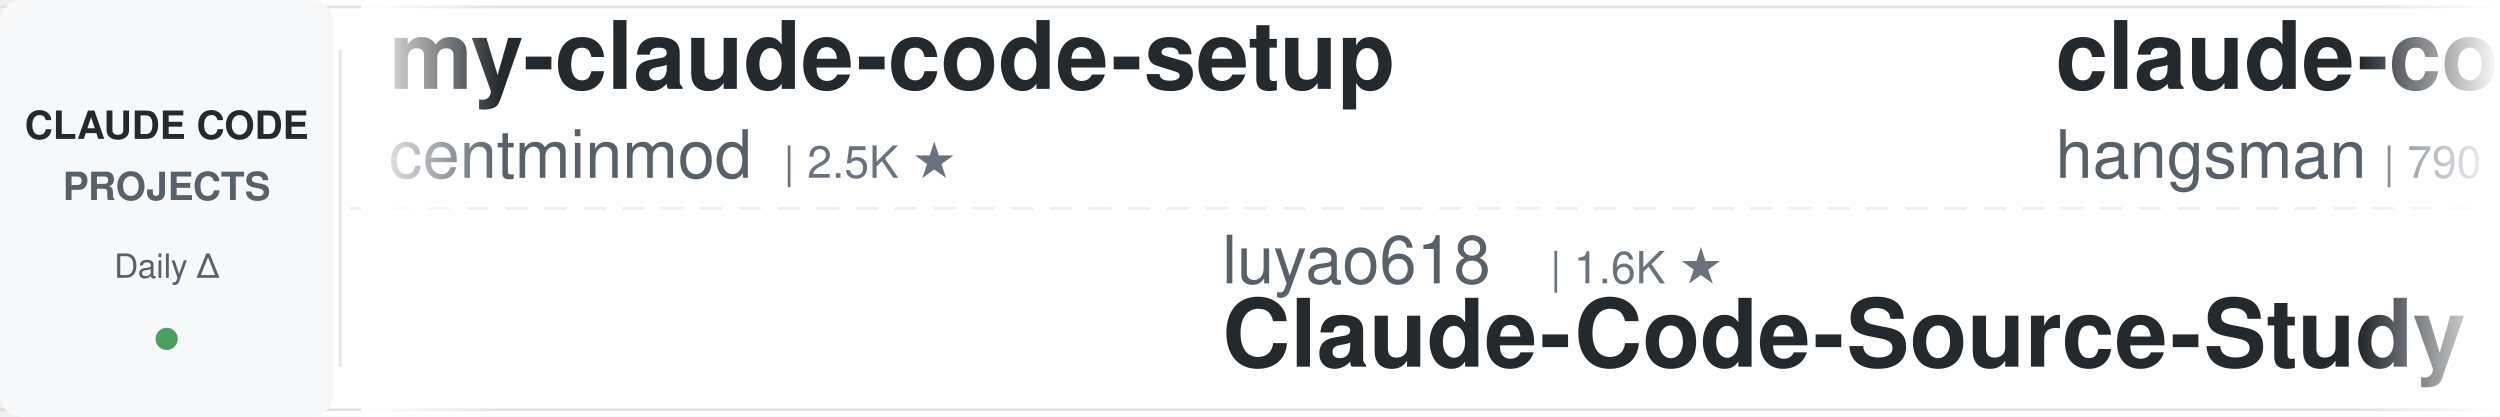
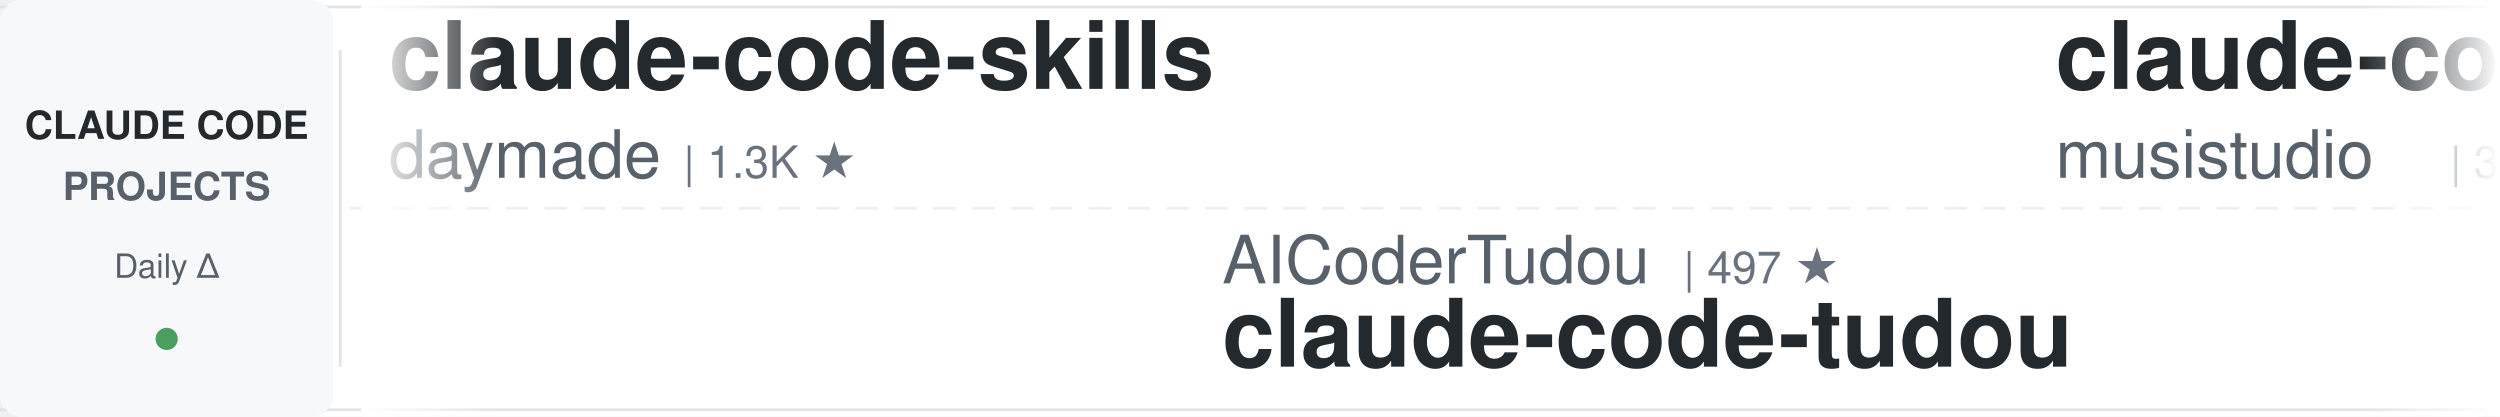
<svg xmlns="http://www.w3.org/2000/svg" width="900" height="150">
  <defs>
    <linearGradient id="leftFade" x1="0%" y1="0%" x2="100%" y2="0%">
      <stop offset="0%" style="stop-color:#ffffff;stop-opacity:1" />
      <stop offset="100%" style="stop-color:#ffffff;stop-opacity:0" />
    </linearGradient>
    <linearGradient id="rightFade" x1="0%" y1="0%" x2="100%" y2="0%">
      <stop offset="0%" style="stop-color:#ffffff;stop-opacity:0" />
      <stop offset="100%" style="stop-color:#ffffff;stop-opacity:1" />
    </linearGradient>
  </defs>
  <rect width="900" height="150" fill="#ffffff" rx="8" />
  <rect x="0" y="2" width="900" height="1" fill="#e1e4e8" />
  <rect x="0" y="147" width="900" height="1" fill="#e1e4e8" />
  <line x1="0" y1="75" x2="900" y2="75" stroke="#e1e4e8" stroke-width="1" stroke-dasharray="8 6" opacity="0.6" />
  <rect x="0" y="0" width="120" height="150" fill="#f6f8fa" rx="8" />
  <text x="60" y="50" font-family="-apple-system, BlinkMacSystemFont, 'Segoe UI', Helvetica, Arial, sans-serif" font-size="14" font-weight="600" fill="#24292e" text-anchor="middle">CLAUDE CODE</text>
  <text x="60" y="72" font-family="-apple-system, BlinkMacSystemFont, 'Segoe UI', Helvetica, Arial, sans-serif" font-size="14" font-weight="600" fill="#586069" text-anchor="middle">PROJECTS</text>
  <text x="60" y="100" font-family="-apple-system, BlinkMacSystemFont, 'Segoe UI', Helvetica, Arial, sans-serif" font-size="12" font-weight="500" fill="#586069" text-anchor="middle">Daily Δ</text>
  <circle cx="60" cy="122" r="4" fill="#22863a" opacity="0.8" />
  <rect x="122" y="18" width="1" height="114" fill="#e1e4e8" />
  <clipPath id="tickerClip">
    <rect x="130" y="0" width="770" height="150" />
  </clipPath>
  <g clip-path="url(#tickerClip)">
    <g id="tickerItems">
      <animateTransform attributeName="transform" attributeType="XML" type="translate" from="0 0" to="-3000 0" dur="54s" repeatCount="indefinite" />
      <g transform="translate(0, 0)">
-         <text x="140" y="32" font-family="-apple-system, BlinkMacSystemFont, 'Segoe UI', Helvetica, Arial, sans-serif" font-size="34" font-weight="600" fill="#24292e">my-claude-code-setup</text>
-         <text x="140" y="64" font-family="-apple-system, BlinkMacSystemFont, 'Segoe UI', Helvetica, Arial, sans-serif" font-size="24" font-weight="400" fill="#586069">centminmod</text>
-         <text x="282" y="64" font-family="-apple-system, BlinkMacSystemFont, 'Segoe UI', Helvetica, Arial, sans-serif" font-size="16" font-weight="500" fill="#6a737d">| 2.5K ★</text>
+         <text x="140" y="32" font-family="-apple-system, BlinkMacSystemFont, 'Segoe UI', Helvetica, Arial, sans-serif" font-size="34" font-weight="600" fill="#24292e">claude-code-skills</text>
+         <text x="140" y="64" font-family="-apple-system, BlinkMacSystemFont, 'Segoe UI', Helvetica, Arial, sans-serif" font-size="24" font-weight="400" fill="#586069">daymade</text>
+         <text x="246" y="64" font-family="-apple-system, BlinkMacSystemFont, 'Segoe UI', Helvetica, Arial, sans-serif" font-size="16" font-weight="500" fill="#6a737d">| 1.3K ★</text>
      </g>
      <g transform="translate(300, 0)">
-         <text x="140" y="102" font-family="-apple-system, BlinkMacSystemFont, 'Segoe UI', Helvetica, Arial, sans-serif" font-size="24" font-weight="400" fill="#586069">luyao618</text>
-         <text x="258" y="102" font-family="-apple-system, BlinkMacSystemFont, 'Segoe UI', Helvetica, Arial, sans-serif" font-size="16" font-weight="500" fill="#6a737d">| 1.6K ★</text>
-         <text x="140" y="132" font-family="-apple-system, BlinkMacSystemFont, 'Segoe UI', Helvetica, Arial, sans-serif" font-size="34" font-weight="600" fill="#24292e">Claude-Code-Source-Study</text>
+         <text x="140" y="102" font-family="-apple-system, BlinkMacSystemFont, 'Segoe UI', Helvetica, Arial, sans-serif" font-size="24" font-weight="400" fill="#586069">AICoderTudou</text>
+         <text x="306" y="102" font-family="-apple-system, BlinkMacSystemFont, 'Segoe UI', Helvetica, Arial, sans-serif" font-size="16" font-weight="500" fill="#6a737d">| 497 ★</text>
+         <text x="140" y="132" font-family="-apple-system, BlinkMacSystemFont, 'Segoe UI', Helvetica, Arial, sans-serif" font-size="34" font-weight="600" fill="#24292e">claude-code-tudou</text>
      </g>
      <g transform="translate(600, 0)">
-         <text x="140" y="32" font-family="-apple-system, BlinkMacSystemFont, 'Segoe UI', Helvetica, Arial, sans-serif" font-size="34" font-weight="600" fill="#24292e">claude-code-source</text>
-         <text x="140" y="64" font-family="-apple-system, BlinkMacSystemFont, 'Segoe UI', Helvetica, Arial, sans-serif" font-size="24" font-weight="400" fill="#586069">hangsman</text>
-         <text x="258" y="64" font-family="-apple-system, BlinkMacSystemFont, 'Segoe UI', Helvetica, Arial, sans-serif" font-size="16" font-weight="500" fill="#6a737d">| 790 ★</text>
+         <text x="140" y="32" font-family="-apple-system, BlinkMacSystemFont, 'Segoe UI', Helvetica, Arial, sans-serif" font-size="34" font-weight="600" fill="#24292e">claude-code-router</text>
+         <text x="140" y="64" font-family="-apple-system, BlinkMacSystemFont, 'Segoe UI', Helvetica, Arial, sans-serif" font-size="24" font-weight="400" fill="#586069">musistudio</text>
+         <text x="282" y="64" font-family="-apple-system, BlinkMacSystemFont, 'Segoe UI', Helvetica, Arial, sans-serif" font-size="16" font-weight="500" fill="#6a737d">| 36.4K ★</text>
      </g>
      <g transform="translate(900, 0)">
-         <text x="140" y="102" font-family="-apple-system, BlinkMacSystemFont, 'Segoe UI', Helvetica, Arial, sans-serif" font-size="24" font-weight="400" fill="#586069">edmund-io</text>
-         <text x="270" y="102" font-family="-apple-system, BlinkMacSystemFont, 'Segoe UI', Helvetica, Arial, sans-serif" font-size="16" font-weight="500" fill="#6a737d">| 1.5K ★</text>
-         <text x="140" y="132" font-family="-apple-system, BlinkMacSystemFont, 'Segoe UI', Helvetica, Arial, sans-serif" font-size="34" font-weight="600" fill="#24292e">edmunds-claude-code</text>
+         <text x="140" y="102" font-family="-apple-system, BlinkMacSystemFont, 'Segoe UI', Helvetica, Arial, sans-serif" font-size="24" font-weight="400" fill="#586069">davila7</text>
+         <text x="246" y="102" font-family="-apple-system, BlinkMacSystemFont, 'Segoe UI', Helvetica, Arial, sans-serif" font-size="16" font-weight="500" fill="#6a737d">| 30.1K ★</text>
+         <text x="140" y="132" font-family="-apple-system, BlinkMacSystemFont, 'Segoe UI', Helvetica, Arial, sans-serif" font-size="34" font-weight="600" fill="#24292e">claude-code-templates</text>
      </g>
      <g transform="translate(1200, 0)">
-         <text x="140" y="32" font-family="-apple-system, BlinkMacSystemFont, 'Segoe UI', Helvetica, Arial, sans-serif" font-size="34" font-weight="600" fill="#24292e">claude-code-settings</text>
-         <text x="140" y="64" font-family="-apple-system, BlinkMacSystemFont, 'Segoe UI', Helvetica, Arial, sans-serif" font-size="24" font-weight="400" fill="#586069">feiskyer</text>
+         <text x="140" y="32" font-family="-apple-system, BlinkMacSystemFont, 'Segoe UI', Helvetica, Arial, sans-serif" font-size="34" font-weight="600" fill="#24292e">system_prompts_leaks</text>
+         <text x="140" y="64" font-family="-apple-system, BlinkMacSystemFont, 'Segoe UI', Helvetica, Arial, sans-serif" font-size="24" font-weight="400" fill="#586069">asgeirtj</text>
+         <text x="258" y="64" font-family="-apple-system, BlinkMacSystemFont, 'Segoe UI', Helvetica, Arial, sans-serif" font-size="16" font-weight="500" fill="#6a737d">| 62.2K ★</text>
+       </g>
+       <g transform="translate(1500, 0)">
+         <text x="140" y="102" font-family="-apple-system, BlinkMacSystemFont, 'Segoe UI', Helvetica, Arial, sans-serif" font-size="24" font-weight="400" fill="#586069">lintsinghua</text>
+         <text x="294" y="102" font-family="-apple-system, BlinkMacSystemFont, 'Segoe UI', Helvetica, Arial, sans-serif" font-size="16" font-weight="500" fill="#6a737d">| 4.0K ★</text>
+         <text x="140" y="132" font-family="-apple-system, BlinkMacSystemFont, 'Segoe UI', Helvetica, Arial, sans-serif" font-size="34" font-weight="600" fill="#24292e">claude-code-book</text>
+       </g>
+       <g transform="translate(1800, 0)">
+         <text x="140" y="32" font-family="-apple-system, BlinkMacSystemFont, 'Segoe UI', Helvetica, Arial, sans-serif" font-size="34" font-weight="600" fill="#24292e">awesome-claude-code</text>
+         <text x="140" y="64" font-family="-apple-system, BlinkMacSystemFont, 'Segoe UI', Helvetica, Arial, sans-serif" font-size="24" font-weight="400" fill="#586069">jqueryscript</text>
+         <text x="306" y="64" font-family="-apple-system, BlinkMacSystemFont, 'Segoe UI', Helvetica, Arial, sans-serif" font-size="16" font-weight="500" fill="#6a737d">| 487 ★</text>
+       </g>
+       <g transform="translate(2100, 0)">
+         <text x="140" y="102" font-family="-apple-system, BlinkMacSystemFont, 'Segoe UI', Helvetica, Arial, sans-serif" font-size="24" font-weight="400" fill="#586069">ponponon</text>
+         <text x="258" y="102" font-family="-apple-system, BlinkMacSystemFont, 'Segoe UI', Helvetica, Arial, sans-serif" font-size="16" font-weight="500" fill="#6a737d">| 2.3K ★</text>
+         <text x="140" y="132" font-family="-apple-system, BlinkMacSystemFont, 'Segoe UI', Helvetica, Arial, sans-serif" font-size="34" font-weight="600" fill="#24292e">claude_code_src</text>
+       </g>
+       <g transform="translate(2400, 0)">
+         <text x="140" y="32" font-family="-apple-system, BlinkMacSystemFont, 'Segoe UI', Helvetica, Arial, sans-serif" font-size="34" font-weight="600" fill="#24292e">Claude-Code-Source-Study</text>
+         <text x="140" y="64" font-family="-apple-system, BlinkMacSystemFont, 'Segoe UI', Helvetica, Arial, sans-serif" font-size="24" font-weight="400" fill="#586069">luyao618</text>
        <text x="258" y="64" font-family="-apple-system, BlinkMacSystemFont, 'Segoe UI', Helvetica, Arial, sans-serif" font-size="16" font-weight="500" fill="#6a737d">| 1.6K ★</text>
      </g>
-       <g transform="translate(1500, 0)">
-         <text x="140" y="102" font-family="-apple-system, BlinkMacSystemFont, 'Segoe UI', Helvetica, Arial, sans-serif" font-size="24" font-weight="400" fill="#586069">anthropics</text>
-         <text x="282" y="102" font-family="-apple-system, BlinkMacSystemFont, 'Segoe UI', Helvetica, Arial, sans-serif" font-size="16" font-weight="500" fill="#6a737d">| 8.5K ★</text>
-         <text x="140" y="132" font-family="-apple-system, BlinkMacSystemFont, 'Segoe UI', Helvetica, Arial, sans-serif" font-size="34" font-weight="600" fill="#24292e">claude-code-action</text>
-       </g>
-       <g transform="translate(1800, 0)">
-         <text x="140" y="32" font-family="-apple-system, BlinkMacSystemFont, 'Segoe UI', Helvetica, Arial, sans-serif" font-size="34" font-weight="600" fill="#24292e">claude-howto</text>
-         <text x="140" y="64" font-family="-apple-system, BlinkMacSystemFont, 'Segoe UI', Helvetica, Arial, sans-serif" font-size="24" font-weight="400" fill="#586069">luongnv89</text>
-         <text x="270" y="64" font-family="-apple-system, BlinkMacSystemFont, 'Segoe UI', Helvetica, Arial, sans-serif" font-size="16" font-weight="500" fill="#6a737d">| 40.8K ★</text>
-       </g>
-       <g transform="translate(2100, 0)">
-         <text x="140" y="102" font-family="-apple-system, BlinkMacSystemFont, 'Segoe UI', Helvetica, Arial, sans-serif" font-size="24" font-weight="400" fill="#586069">huangserva</text>
-         <text x="282" y="102" font-family="-apple-system, BlinkMacSystemFont, 'Segoe UI', Helvetica, Arial, sans-serif" font-size="16" font-weight="500" fill="#6a737d">| 622 ★</text>
-         <text x="140" y="132" font-family="-apple-system, BlinkMacSystemFont, 'Segoe UI', Helvetica, Arial, sans-serif" font-size="34" font-weight="600" fill="#24292e">claude-code-cli</text>
-       </g>
-       <g transform="translate(2400, 0)">
-         <text x="140" y="32" font-family="-apple-system, BlinkMacSystemFont, 'Segoe UI', Helvetica, Arial, sans-serif" font-size="34" font-weight="600" fill="#24292e">claude-code-tips</text>
-         <text x="140" y="64" font-family="-apple-system, BlinkMacSystemFont, 'Segoe UI', Helvetica, Arial, sans-serif" font-size="24" font-weight="400" fill="#586069">ykdojo</text>
-         <text x="234" y="64" font-family="-apple-system, BlinkMacSystemFont, 'Segoe UI', Helvetica, Arial, sans-serif" font-size="16" font-weight="500" fill="#6a737d">| 9.5K ★</text>
-       </g>
      <g transform="translate(2700, 0)">
-         <text x="140" y="102" font-family="-apple-system, BlinkMacSystemFont, 'Segoe UI', Helvetica, Arial, sans-serif" font-size="24" font-weight="400" fill="#586069">andrew-kramer-inno</text>
-         <text x="378" y="102" font-family="-apple-system, BlinkMacSystemFont, 'Segoe UI', Helvetica, Arial, sans-serif" font-size="16" font-weight="500" fill="#6a737d">| 593 ★</text>
-         <text x="140" y="132" font-family="-apple-system, BlinkMacSystemFont, 'Segoe UI', Helvetica, Arial, sans-serif" font-size="34" font-weight="600" fill="#24292e">claude-code-source-build</text>
+         <text x="140" y="102" font-family="-apple-system, BlinkMacSystemFont, 'Segoe UI', Helvetica, Arial, sans-serif" font-size="24" font-weight="400" fill="#586069">krusemediallc</text>
+         <text x="318" y="102" font-family="-apple-system, BlinkMacSystemFont, 'Segoe UI', Helvetica, Arial, sans-serif" font-size="16" font-weight="500" fill="#6a737d">| 1.1K ★</text>
+         <text x="140" y="132" font-family="-apple-system, BlinkMacSystemFont, 'Segoe UI', Helvetica, Arial, sans-serif" font-size="34" font-weight="600" fill="#24292e">arcads-claude-code</text>
      </g>
      <g transform="translate(3000, 0)">
-         <text x="140" y="32" font-family="-apple-system, BlinkMacSystemFont, 'Segoe UI', Helvetica, Arial, sans-serif" font-size="34" font-weight="600" fill="#24292e">my-claude-code-setup</text>
-         <text x="140" y="64" font-family="-apple-system, BlinkMacSystemFont, 'Segoe UI', Helvetica, Arial, sans-serif" font-size="24" font-weight="400" fill="#586069">centminmod</text>
-         <text x="282" y="64" font-family="-apple-system, BlinkMacSystemFont, 'Segoe UI', Helvetica, Arial, sans-serif" font-size="16" font-weight="500" fill="#6a737d">| 2.5K ★</text>
+         <text x="140" y="32" font-family="-apple-system, BlinkMacSystemFont, 'Segoe UI', Helvetica, Arial, sans-serif" font-size="34" font-weight="600" fill="#24292e">claude-code-skills</text>
+         <text x="140" y="64" font-family="-apple-system, BlinkMacSystemFont, 'Segoe UI', Helvetica, Arial, sans-serif" font-size="24" font-weight="400" fill="#586069">daymade</text>
+         <text x="246" y="64" font-family="-apple-system, BlinkMacSystemFont, 'Segoe UI', Helvetica, Arial, sans-serif" font-size="16" font-weight="500" fill="#6a737d">| 1.3K ★</text>
      </g>
      <g transform="translate(3300, 0)">
-         <text x="140" y="102" font-family="-apple-system, BlinkMacSystemFont, 'Segoe UI', Helvetica, Arial, sans-serif" font-size="24" font-weight="400" fill="#586069">luyao618</text>
-         <text x="258" y="102" font-family="-apple-system, BlinkMacSystemFont, 'Segoe UI', Helvetica, Arial, sans-serif" font-size="16" font-weight="500" fill="#6a737d">| 1.6K ★</text>
-         <text x="140" y="132" font-family="-apple-system, BlinkMacSystemFont, 'Segoe UI', Helvetica, Arial, sans-serif" font-size="34" font-weight="600" fill="#24292e">Claude-Code-Source-Study</text>
+         <text x="140" y="102" font-family="-apple-system, BlinkMacSystemFont, 'Segoe UI', Helvetica, Arial, sans-serif" font-size="24" font-weight="400" fill="#586069">AICoderTudou</text>
+         <text x="306" y="102" font-family="-apple-system, BlinkMacSystemFont, 'Segoe UI', Helvetica, Arial, sans-serif" font-size="16" font-weight="500" fill="#6a737d">| 497 ★</text>
+         <text x="140" y="132" font-family="-apple-system, BlinkMacSystemFont, 'Segoe UI', Helvetica, Arial, sans-serif" font-size="34" font-weight="600" fill="#24292e">claude-code-tudou</text>
      </g>
      <g transform="translate(3600, 0)">
-         <text x="140" y="32" font-family="-apple-system, BlinkMacSystemFont, 'Segoe UI', Helvetica, Arial, sans-serif" font-size="34" font-weight="600" fill="#24292e">claude-code-source</text>
-         <text x="140" y="64" font-family="-apple-system, BlinkMacSystemFont, 'Segoe UI', Helvetica, Arial, sans-serif" font-size="24" font-weight="400" fill="#586069">hangsman</text>
-         <text x="258" y="64" font-family="-apple-system, BlinkMacSystemFont, 'Segoe UI', Helvetica, Arial, sans-serif" font-size="16" font-weight="500" fill="#6a737d">| 790 ★</text>
+         <text x="140" y="32" font-family="-apple-system, BlinkMacSystemFont, 'Segoe UI', Helvetica, Arial, sans-serif" font-size="34" font-weight="600" fill="#24292e">claude-code-router</text>
+         <text x="140" y="64" font-family="-apple-system, BlinkMacSystemFont, 'Segoe UI', Helvetica, Arial, sans-serif" font-size="24" font-weight="400" fill="#586069">musistudio</text>
+         <text x="282" y="64" font-family="-apple-system, BlinkMacSystemFont, 'Segoe UI', Helvetica, Arial, sans-serif" font-size="16" font-weight="500" fill="#6a737d">| 36.4K ★</text>
      </g>
      <g transform="translate(3900, 0)">
-         <text x="140" y="102" font-family="-apple-system, BlinkMacSystemFont, 'Segoe UI', Helvetica, Arial, sans-serif" font-size="24" font-weight="400" fill="#586069">edmund-io</text>
-         <text x="270" y="102" font-family="-apple-system, BlinkMacSystemFont, 'Segoe UI', Helvetica, Arial, sans-serif" font-size="16" font-weight="500" fill="#6a737d">| 1.5K ★</text>
-         <text x="140" y="132" font-family="-apple-system, BlinkMacSystemFont, 'Segoe UI', Helvetica, Arial, sans-serif" font-size="34" font-weight="600" fill="#24292e">edmunds-claude-code</text>
+         <text x="140" y="102" font-family="-apple-system, BlinkMacSystemFont, 'Segoe UI', Helvetica, Arial, sans-serif" font-size="24" font-weight="400" fill="#586069">davila7</text>
+         <text x="246" y="102" font-family="-apple-system, BlinkMacSystemFont, 'Segoe UI', Helvetica, Arial, sans-serif" font-size="16" font-weight="500" fill="#6a737d">| 30.1K ★</text>
+         <text x="140" y="132" font-family="-apple-system, BlinkMacSystemFont, 'Segoe UI', Helvetica, Arial, sans-serif" font-size="34" font-weight="600" fill="#24292e">claude-code-templates</text>
      </g>
    </g>
  </g>
  <rect x="130" y="0" width="50" height="150" fill="url(#leftFade)" />
  <rect x="850" y="0" width="50" height="150" fill="url(#rightFade)" />
</svg>
